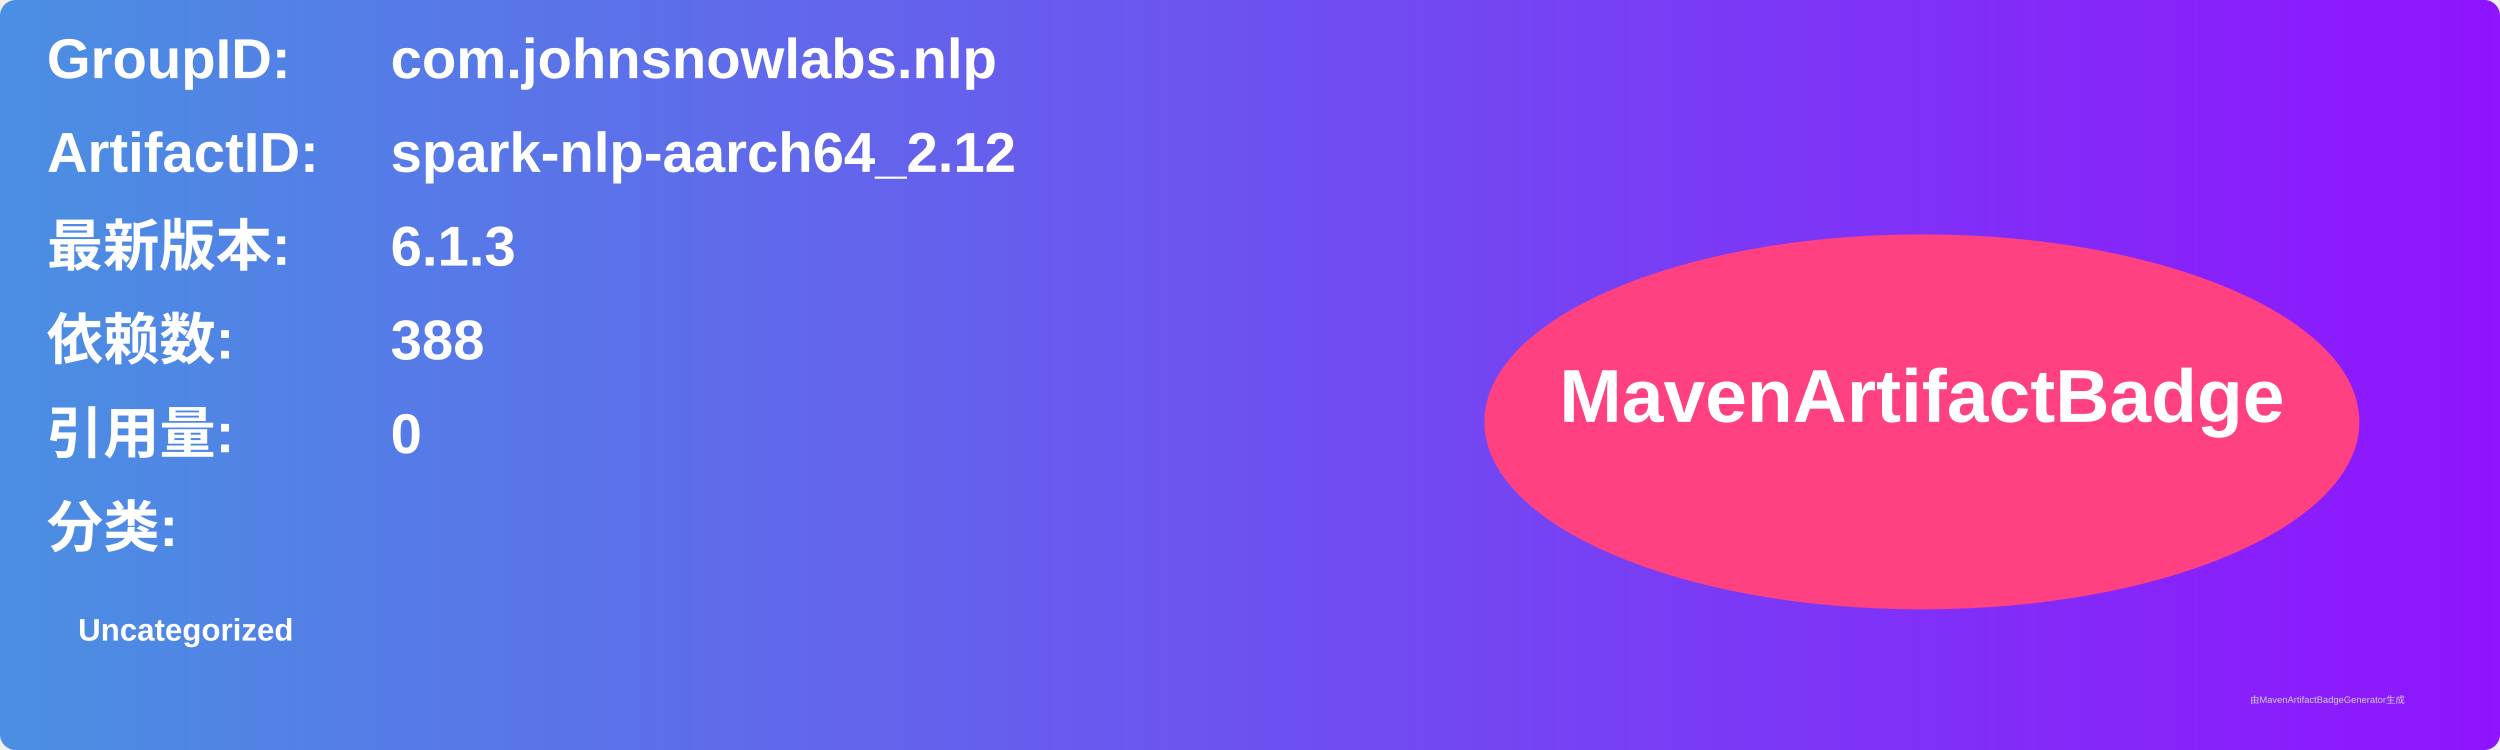
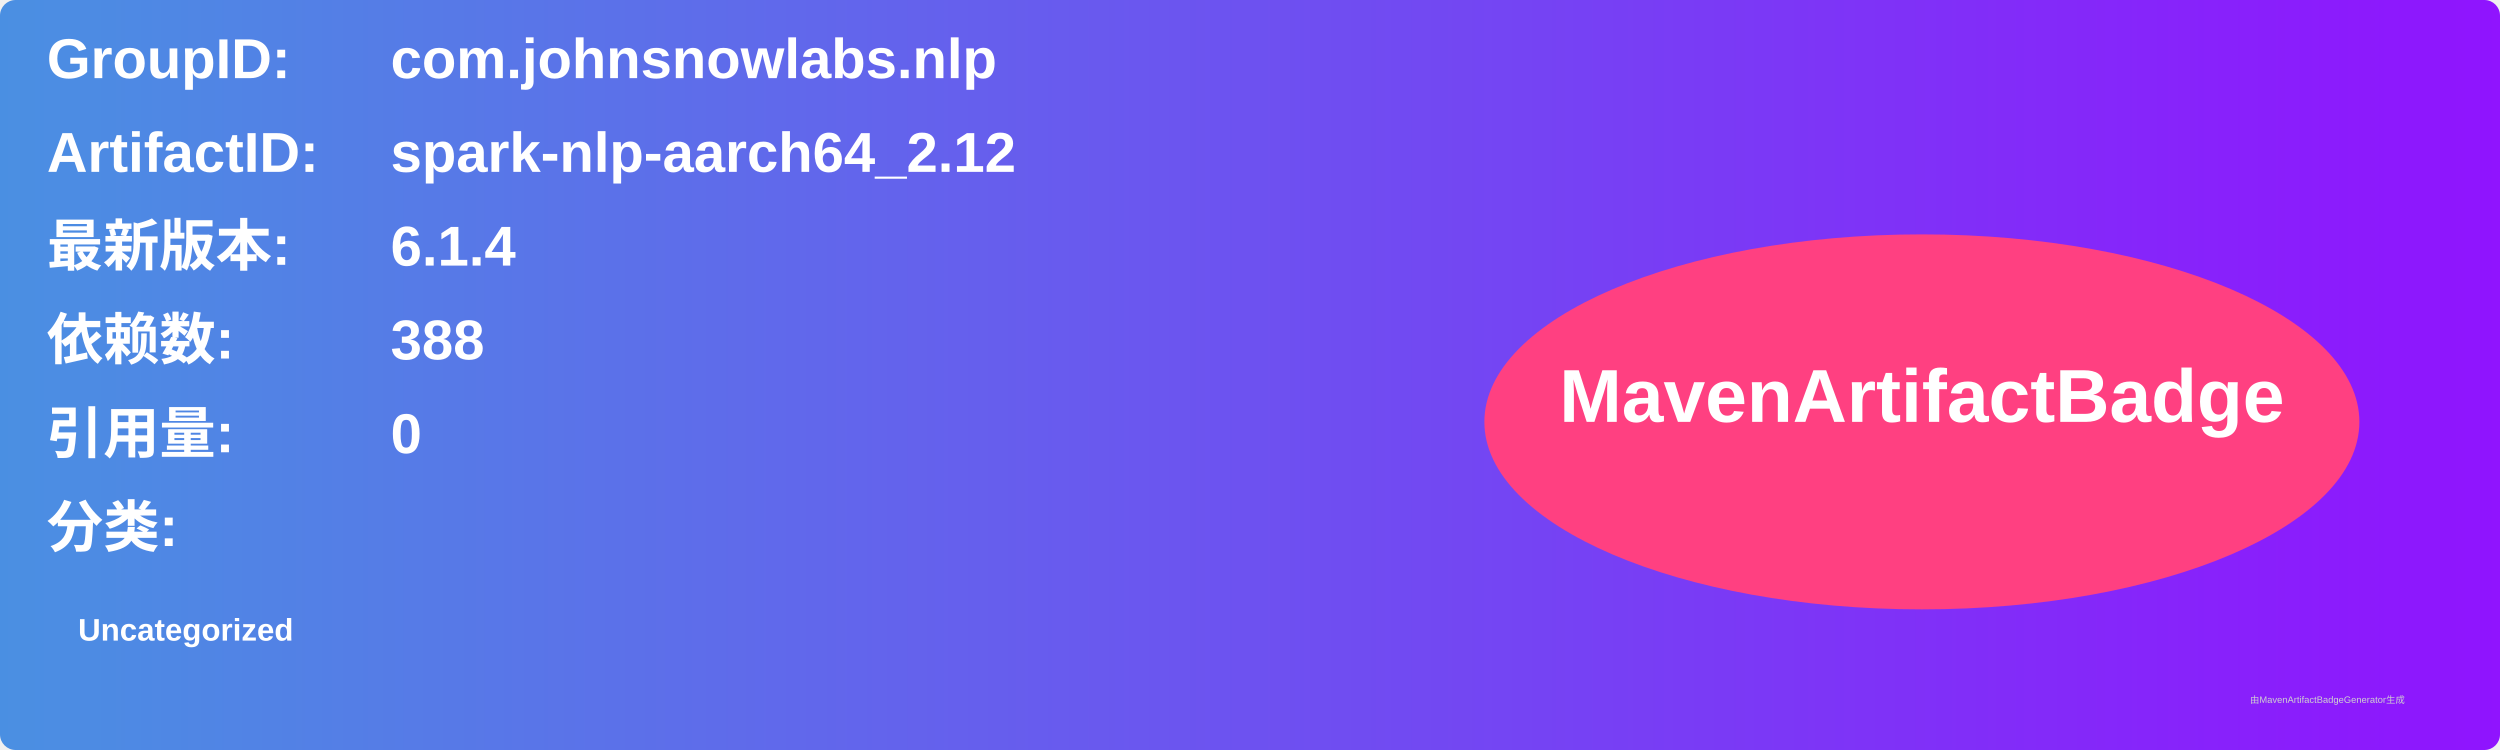
<svg xmlns="http://www.w3.org/2000/svg" width="800" height="240" viewBox="0 0 800 240">
  <linearGradient id="grad" x1="0%" y1="0%" x2="100%" y2="0%">
    <stop offset="0%" stop-color="#4a90e2" />
    <stop offset="100%" stop-color="#9013fe" />
  </linearGradient>
  <rect width="100%" height="100%" rx="5" ry="5" fill="url(#grad)" />
  <g transform="translate(15, 15)">
    <text x="0" y="10" font-family="Arial" font-size="18" fill="white" font-weight="bold" width="260">GroupID:</text>
    <text x="110" y="10" font-family="Arial" font-size="18" fill="white" font-weight="bold" width="460">com.johnsnowlabs.nlp</text>
    <text x="0" y="40" font-family="Arial" font-size="18" fill="white" font-weight="bold" width="260">ArtifactID:</text>
    <text x="110" y="40" font-family="Arial" font-size="18" fill="white" font-weight="bold" width="460">spark-nlp-aarch64_2.12</text>
    <text x="0" y="70" font-family="Arial" font-size="18" fill="white" font-weight="bold">最新版本:</text>
    <text x="110" y="70" font-family="Arial" font-size="18" fill="white" font-weight="bold">
-       <tspan font-weight="bold">6.1.3</tspan>
+       <tspan font-weight="bold">6.1.4</tspan>
    </text>
    <text x="0" y="100" font-family="Arial" font-size="18" fill="white" font-weight="bold">依赖数: </text>
    <text x="110" y="100" font-family="Arial" font-size="18" fill="white">
      <tspan font-weight="bold">388</tspan>
    </text>
    <text x="0" y="130" font-family="Arial" font-size="18" fill="white" font-weight="bold">引用量: </text>
    <text x="110" y="130" font-family="Arial" font-size="18" fill="white">
      <tspan font-weight="bold">0</tspan>
    </text>
    <text x="0" y="160" font-family="Arial" font-size="18" fill="white" font-weight="bold">分类:</text>
    <text x="10" y="190" font-family="Arial" font-size="10" fill="white">
      <tspan font-weight="bold">Uncategorized</tspan>
    </text>
    <ellipse cx="600" cy="120" rx="140" ry="60" fill="#ff4081" />
    <text x="600" y="120" text-anchor="middle" font-family="Arial" font-size="24" fill="white" font-weight="bold">MavenArtifactBadge</text>
  </g>
  <text x="720" y="225" font-family="Arial" font-size="3" fill="#d0d0d0">由MavenArtifactBadgeGenerator生成</text>
</svg>
